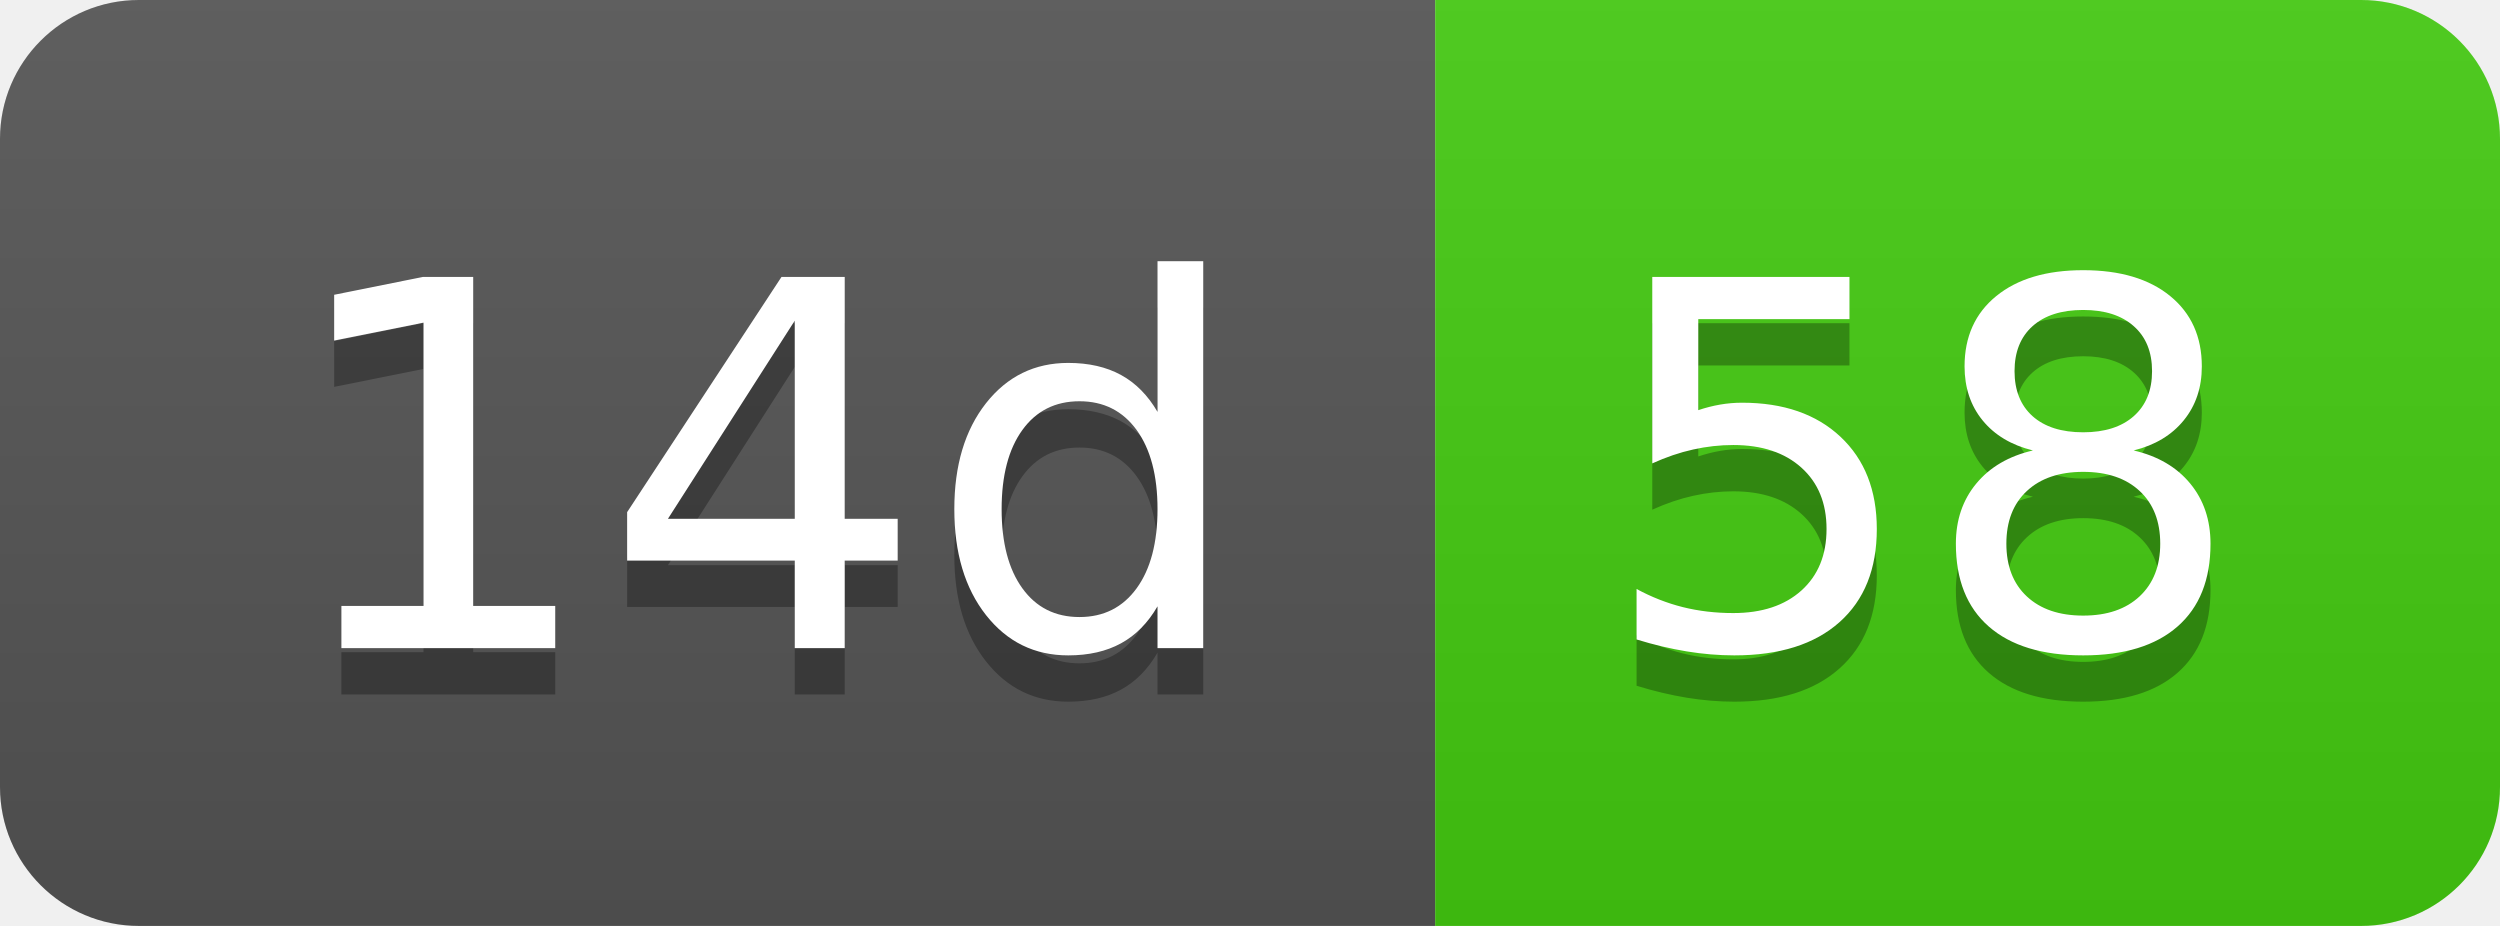
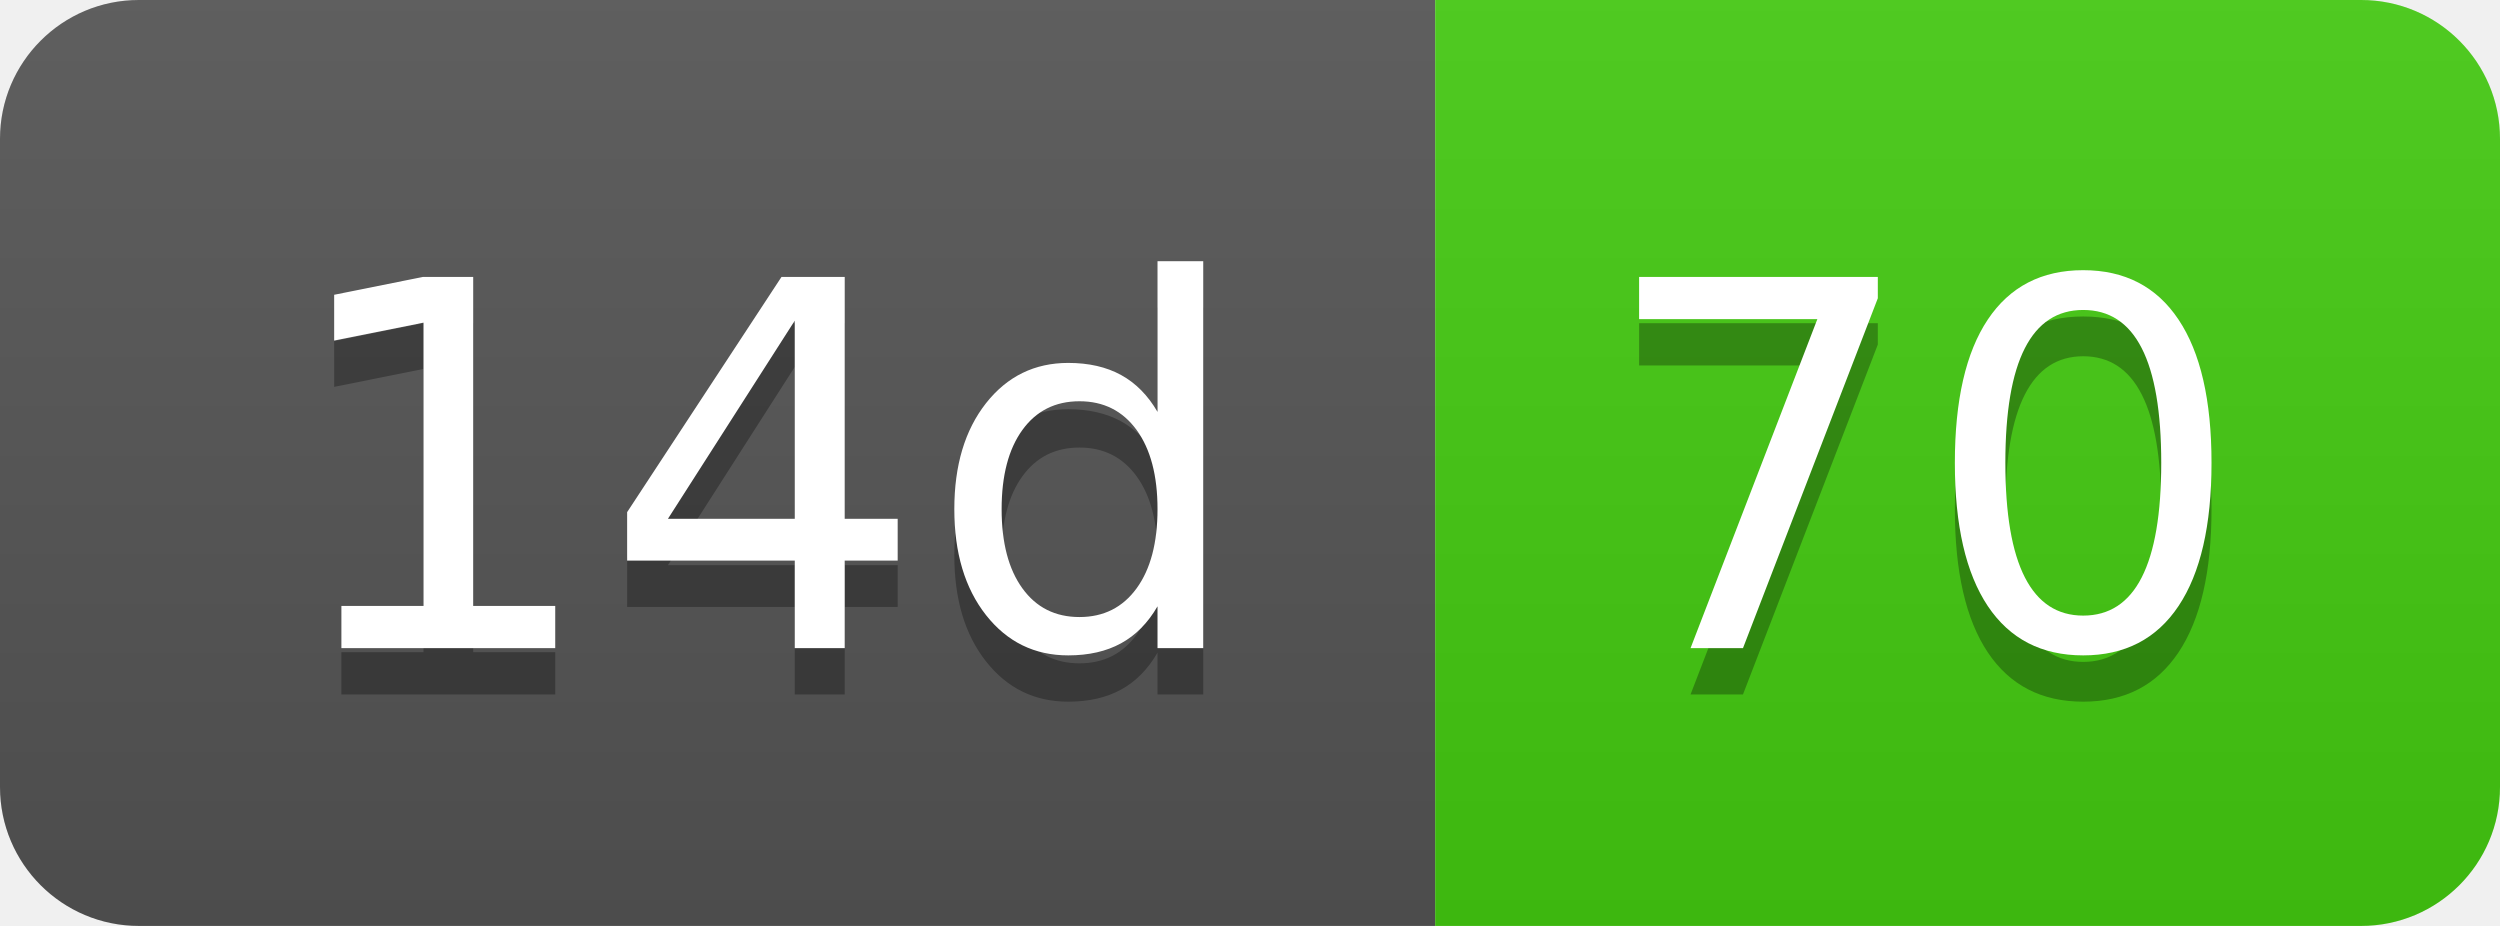
- <svg xmlns="http://www.w3.org/2000/svg" width="54" height="20" role="img" aria-label="14d: 58">
+ <svg xmlns="http://www.w3.org/2000/svg" width="54" height="20" role="img" aria-label="14d: 70">
  <linearGradient id="s" x2="0" y2="100%">
    <stop offset="0" stop-color="#bbb" stop-opacity=".1" />
    <stop offset="1" stop-opacity=".1" />
  </linearGradient>
  <clipPath id="r">
    <rect width="54" height="20" rx="3" fill="#fff" />
  </clipPath>
  <g clip-path="url(#r)">
    <rect width="31" height="20" fill="#555" />
    <rect x="31" width="23" height="20" fill="#4c1" />
    <rect width="54" height="20" fill="url(#s)" />
  </g>
  <g fill="#fff" text-anchor="middle" font-family="Verdana,Geneva,DejaVu Sans,sans-serif" text-rendering="geometricPrecision" font-size="110">
    <text aria-hidden="true" x="165" y="150" fill="#010101" fill-opacity=".3" transform="scale(.1)" textLength="210">14d</text>
    <text x="165" y="140" transform="scale(.1)" fill="#fff" textLength="210">14d</text>
-     <text aria-hidden="true" x="415" y="150" fill="#010101" fill-opacity=".3" transform="scale(.1)" textLength="130">58</text>
-     <text x="415" y="140" transform="scale(.1)" fill="#fff" textLength="130">58</text>
+     <text aria-hidden="true" x="415" y="150" fill="#010101" fill-opacity=".3" transform="scale(.1)" textLength="130">70</text>
+     <text x="415" y="140" transform="scale(.1)" fill="#fff" textLength="130">70</text>
  </g>
</svg>
